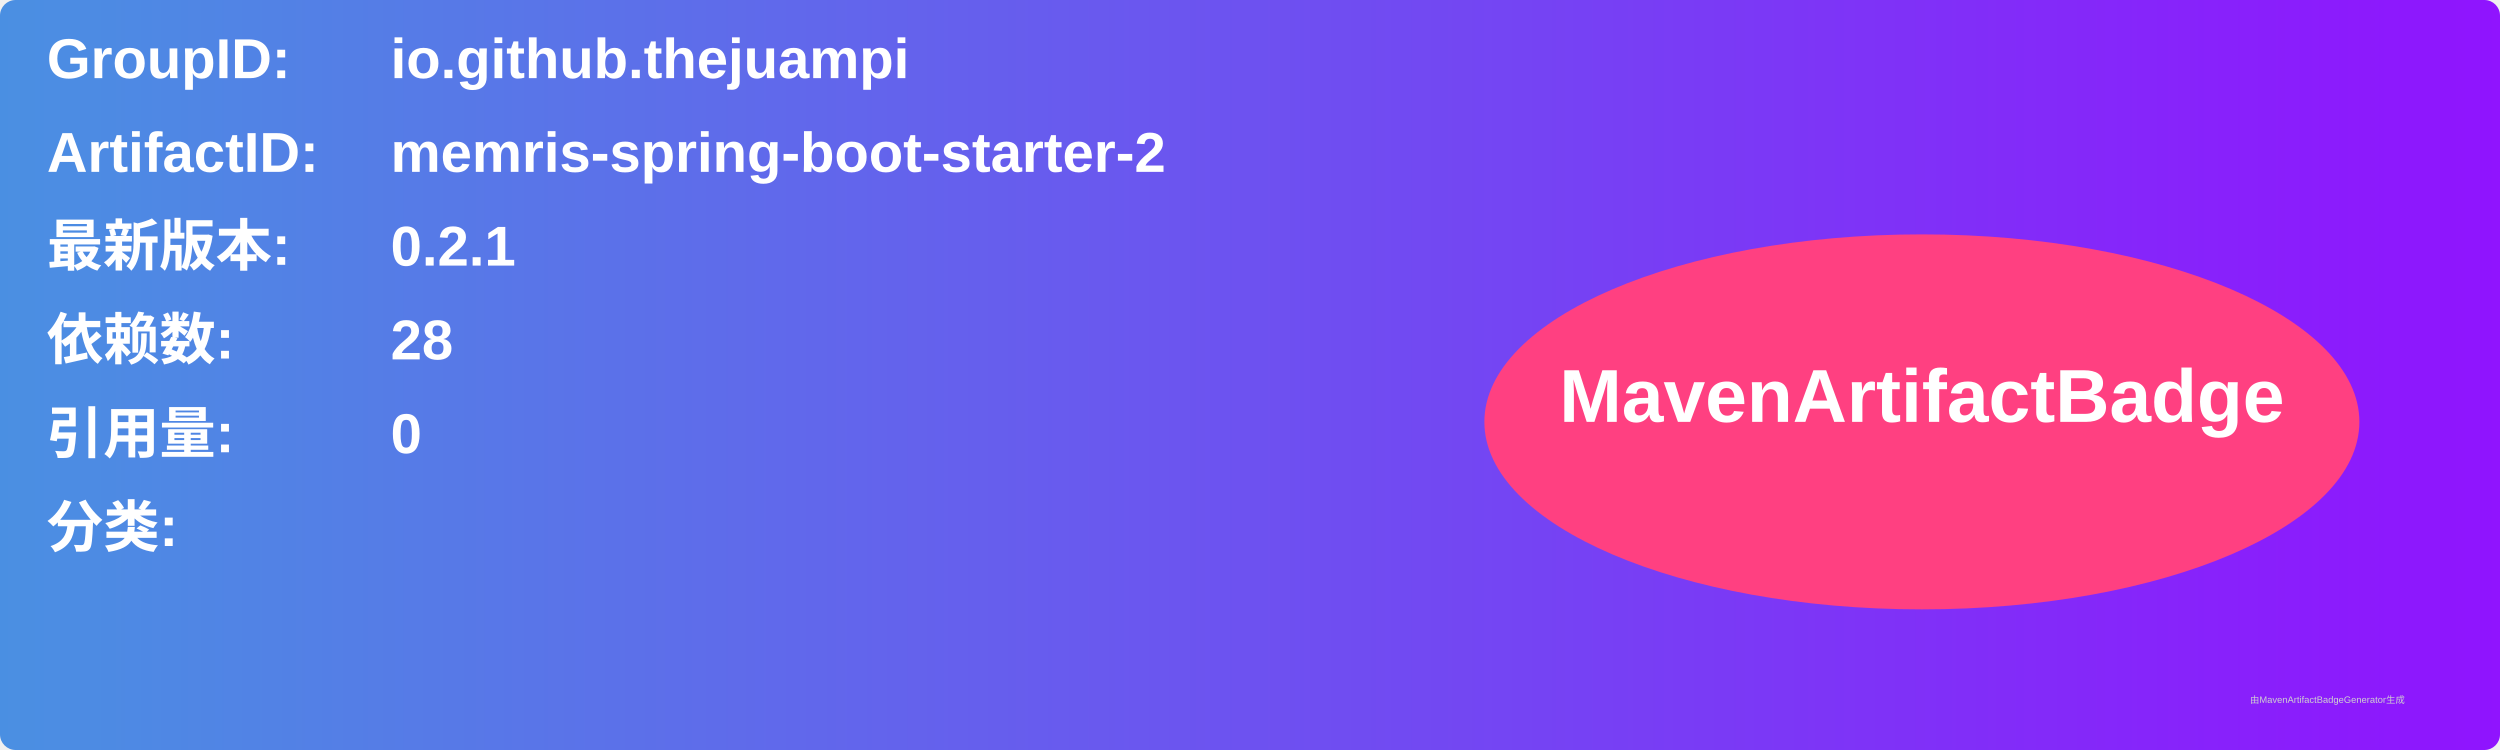
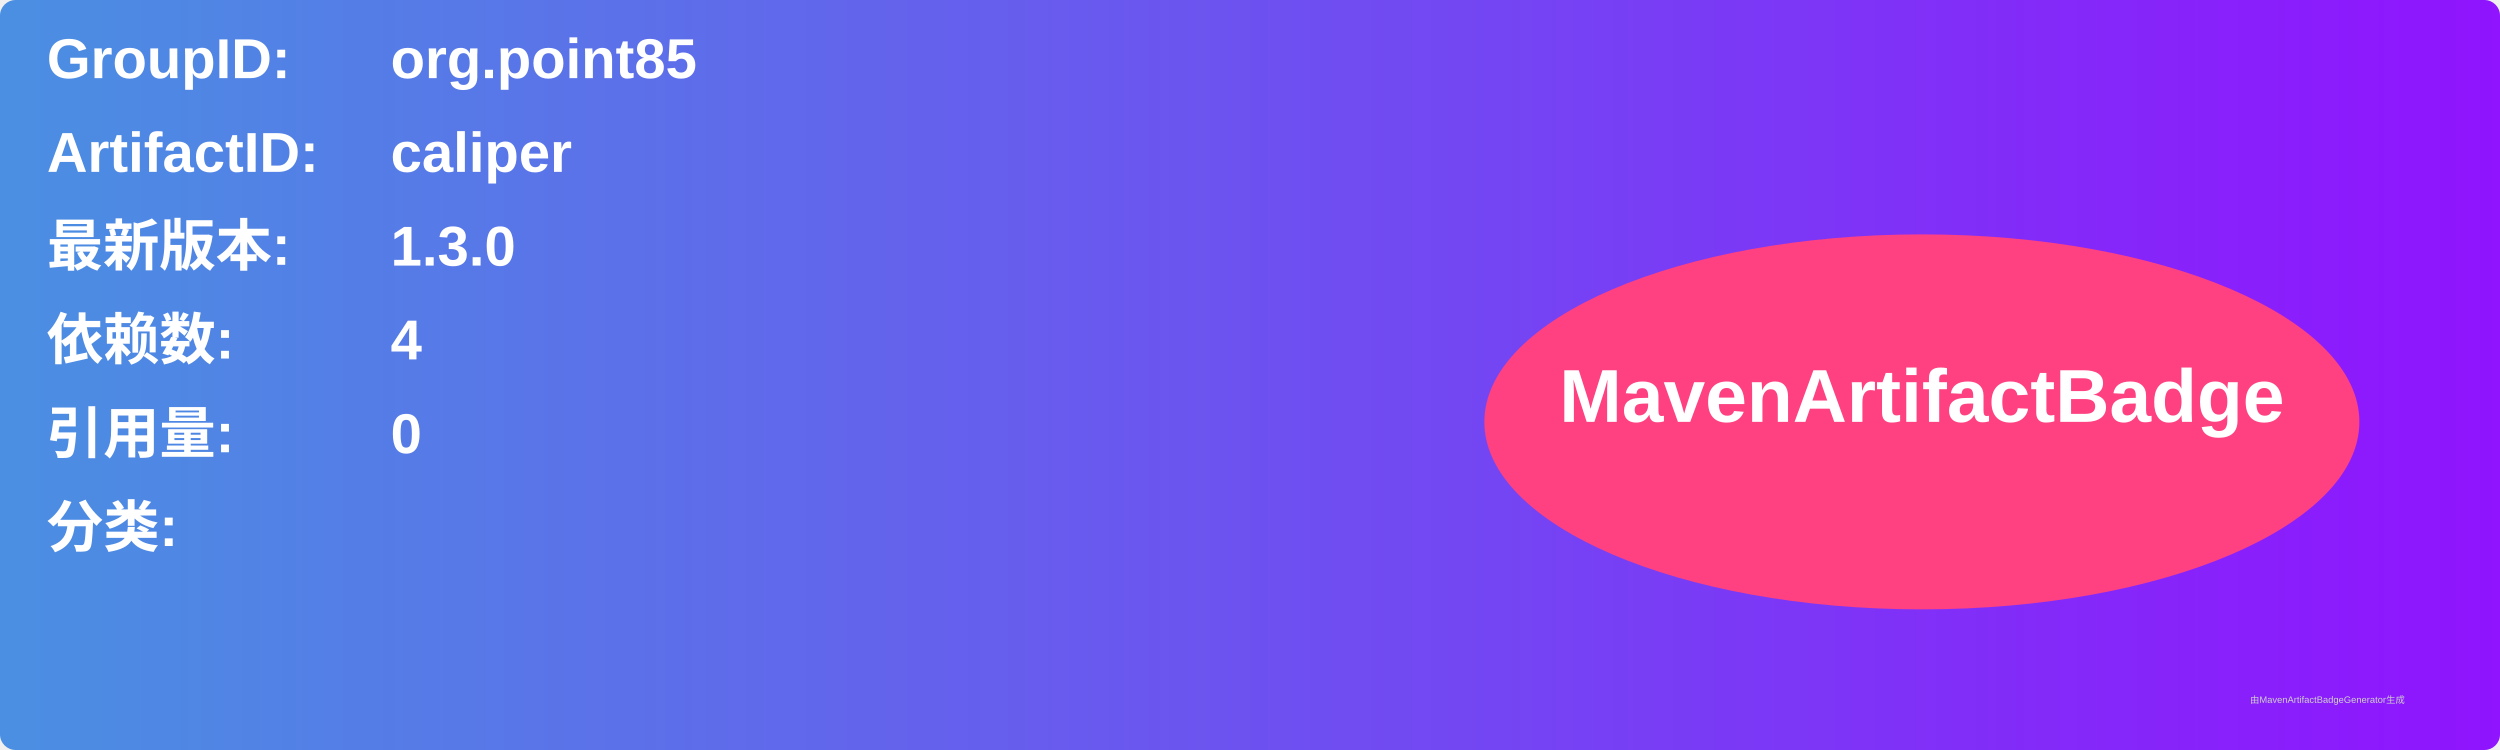
<svg xmlns="http://www.w3.org/2000/svg" width="800" height="240" viewBox="0 0 800 240">
  <linearGradient id="grad" x1="0%" y1="0%" x2="100%" y2="0%">
    <stop offset="0%" stop-color="#4a90e2" />
    <stop offset="100%" stop-color="#9013fe" />
  </linearGradient>
  <rect width="100%" height="100%" rx="5" ry="5" fill="url(#grad)" />
  <g transform="translate(15, 15)">
    <text x="0" y="10" font-family="Arial" font-size="18" fill="white" font-weight="bold" width="260">GroupID:</text>
-     <text x="110" y="10" font-family="Arial" font-size="18" fill="white" font-weight="bold" width="460">io.github.thejuampi</text>
+     <text x="110" y="10" font-family="Arial" font-size="18" fill="white" font-weight="bold" width="460">org.point85</text>
    <text x="0" y="40" font-family="Arial" font-size="18" fill="white" font-weight="bold" width="260">ArtifactID:</text>
-     <text x="110" y="40" font-family="Arial" font-size="18" fill="white" font-weight="bold" width="460">memris-spring-boot-starter-2</text>
+     <text x="110" y="40" font-family="Arial" font-size="18" fill="white" font-weight="bold" width="460">caliper</text>
    <text x="0" y="70" font-family="Arial" font-size="18" fill="white" font-weight="bold">最新版本:</text>
    <text x="110" y="70" font-family="Arial" font-size="18" fill="white" font-weight="bold">
-       <tspan font-weight="bold">0.2.1</tspan>
+       <tspan font-weight="bold">1.3.0</tspan>
    </text>
    <text x="0" y="100" font-family="Arial" font-size="18" fill="white" font-weight="bold">依赖数: </text>
    <text x="110" y="100" font-family="Arial" font-size="18" fill="white">
-       <tspan font-weight="bold">28</tspan>
+       <tspan font-weight="bold">4</tspan>
    </text>
    <text x="0" y="130" font-family="Arial" font-size="18" fill="white" font-weight="bold">引用量: </text>
    <text x="110" y="130" font-family="Arial" font-size="18" fill="white">
      <tspan font-weight="bold">0</tspan>
    </text>
    <text x="0" y="160" font-family="Arial" font-size="18" fill="white" font-weight="bold">分类:</text>
    <text x="10" y="190" font-family="Arial" font-size="10" fill="white">
      <tspan font-weight="bold" />
    </text>
    <ellipse cx="600" cy="120" rx="140" ry="60" fill="#ff4081" />
    <text x="600" y="120" text-anchor="middle" font-family="Arial" font-size="24" fill="white" font-weight="bold">MavenArtifactBadge</text>
  </g>
  <text x="720" y="225" font-family="Arial" font-size="3" fill="#d0d0d0">由MavenArtifactBadgeGenerator生成</text>
</svg>
